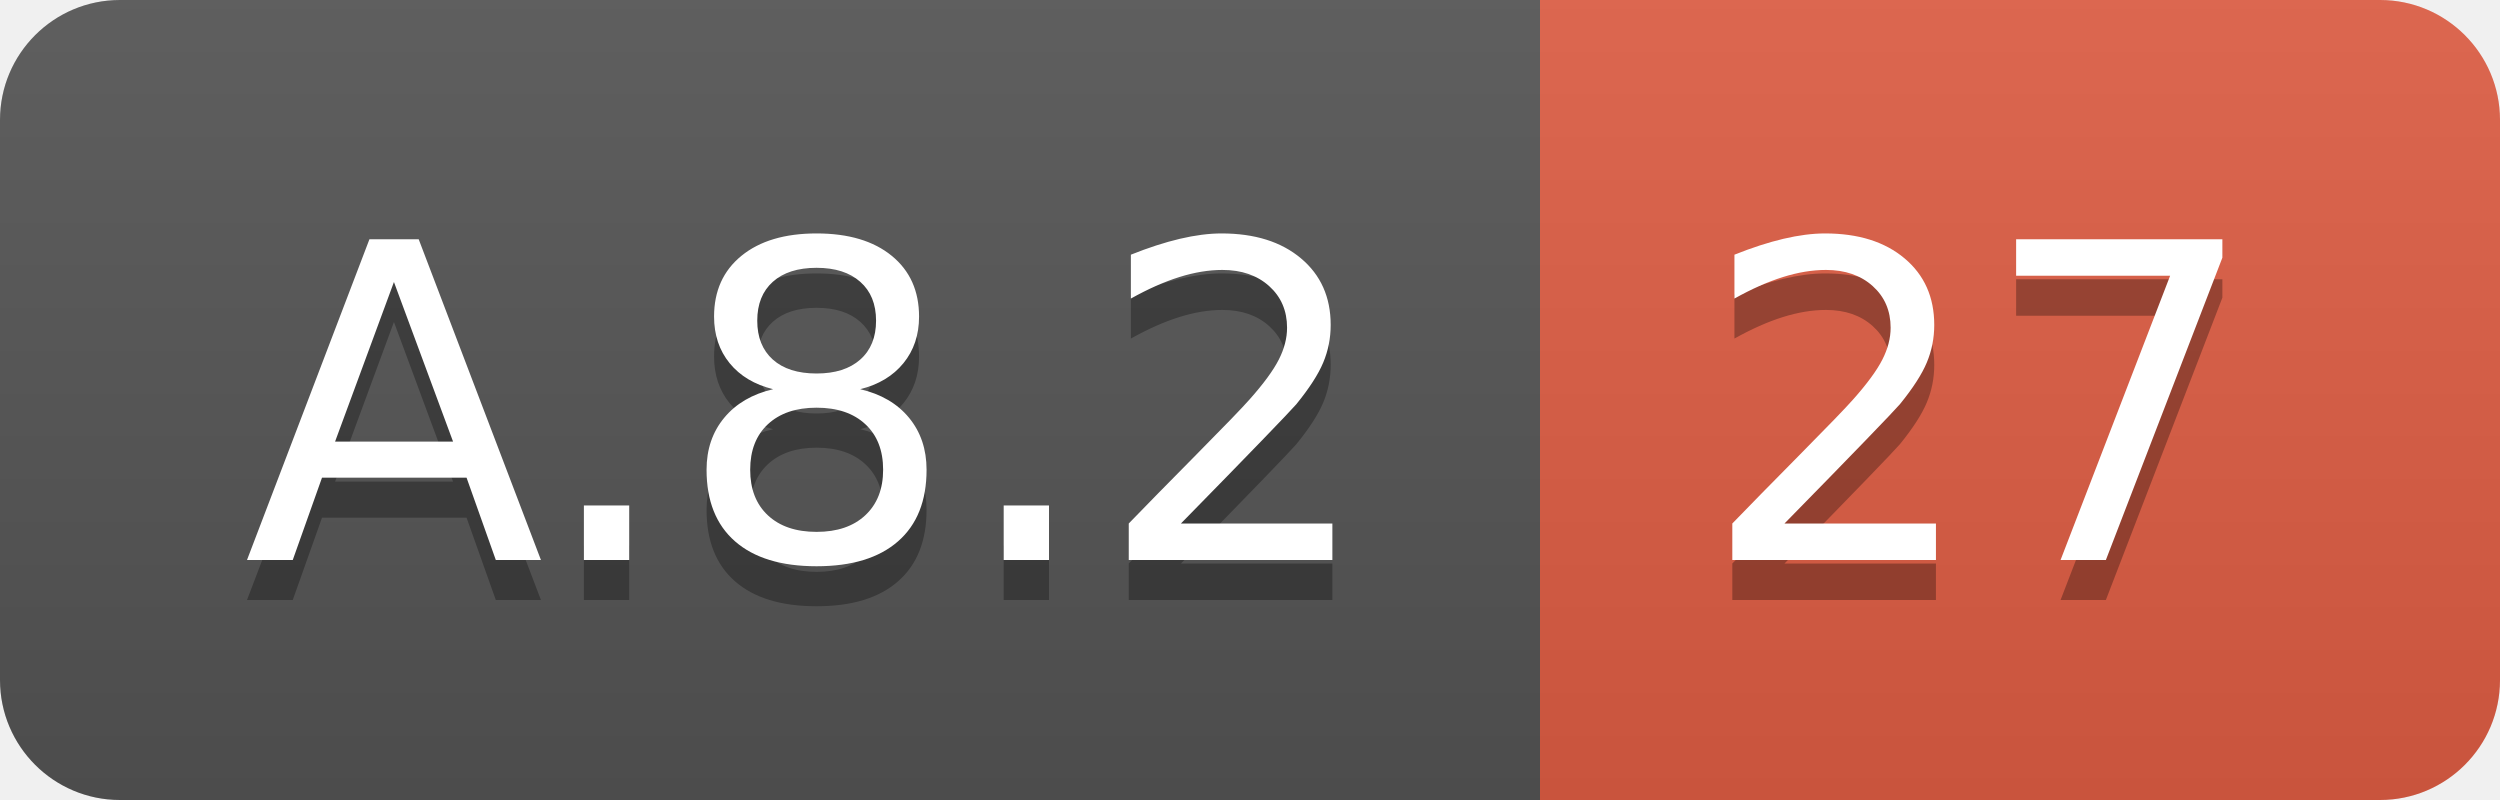
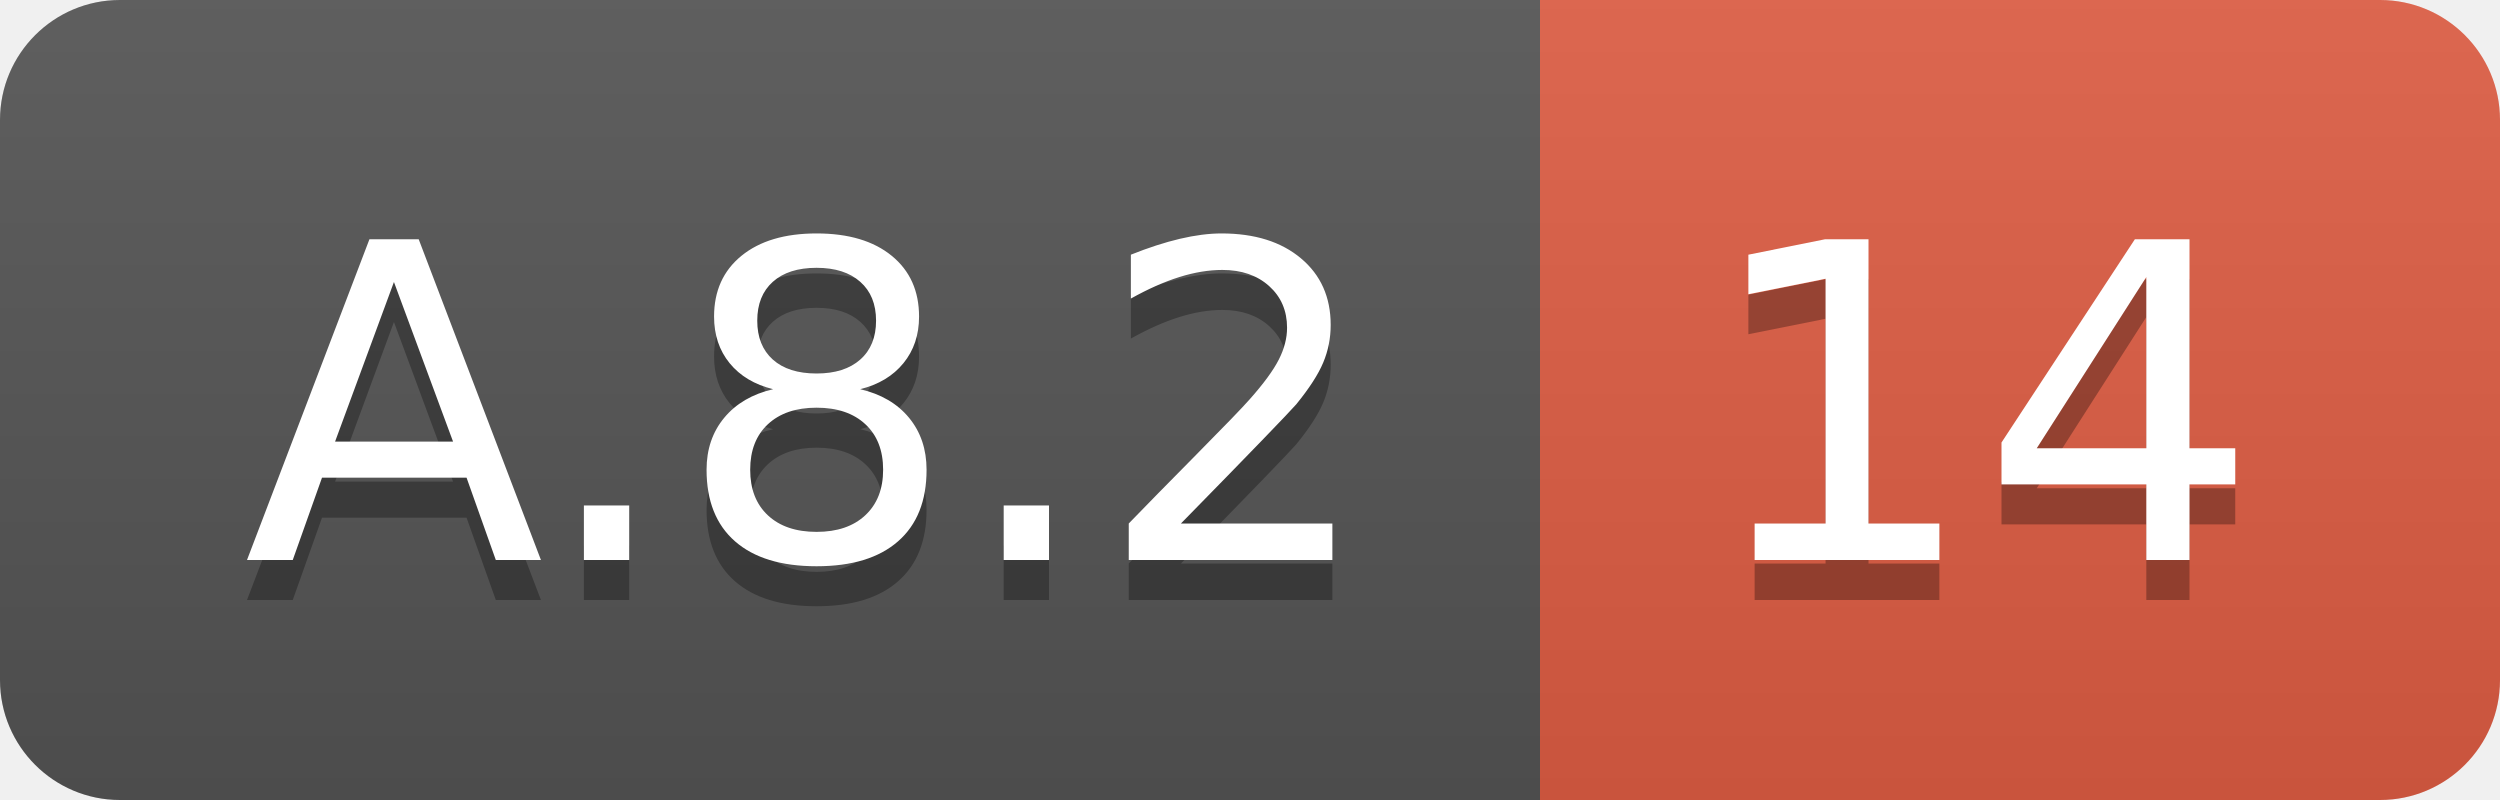
<svg xmlns="http://www.w3.org/2000/svg" width="62.5" height="20">
  <linearGradient id="smooth" x2="0" y2="100%">
    <stop offset="0" stop-color="#bbb" stop-opacity=".1" />
    <stop offset="1" stop-opacity=".1" />
  </linearGradient>
  <clipPath id="round">
    <rect width="62.5" height="20" rx="3" fill="#fff" />
  </clipPath>
  <g clip-path="url(#round)">
    <rect width="38.5" height="20" fill="#555" />
    <rect x="38.5" width="24.0" height="20" fill="#e05d44" />
    <rect width="62.5" height="20" fill="url(#smooth)" />
  </g>
  <g fill="#fff" text-anchor="middle" font-family="DejaVu Sans,Verdana,Geneva,sans-serif" font-size="110">
    <text x="202.5" y="150" fill="#010101" fill-opacity=".3" transform="scale(0.1)" textLength="285.0" lengthAdjust="spacing">A.8.2</text>
    <text x="202.5" y="140" transform="scale(0.1)" textLength="285.0" lengthAdjust="spacing">A.8.2</text>
-     <text x="495.0" y="150" fill="#010101" fill-opacity=".3" transform="scale(0.1)" textLength="140.0" lengthAdjust="spacing">27</text>
-     <text x="495.0" y="140" transform="scale(0.1)" textLength="140.0" lengthAdjust="spacing">27</text>
+     <text x="495.0" y="150" fill="#010101" fill-opacity=".3" transform="scale(0.1)" textLength="140.0" lengthAdjust="spacing">14</text>
+     <text x="495.0" y="140" transform="scale(0.1)" textLength="140.0" lengthAdjust="spacing">14</text>
  </g>
</svg>
